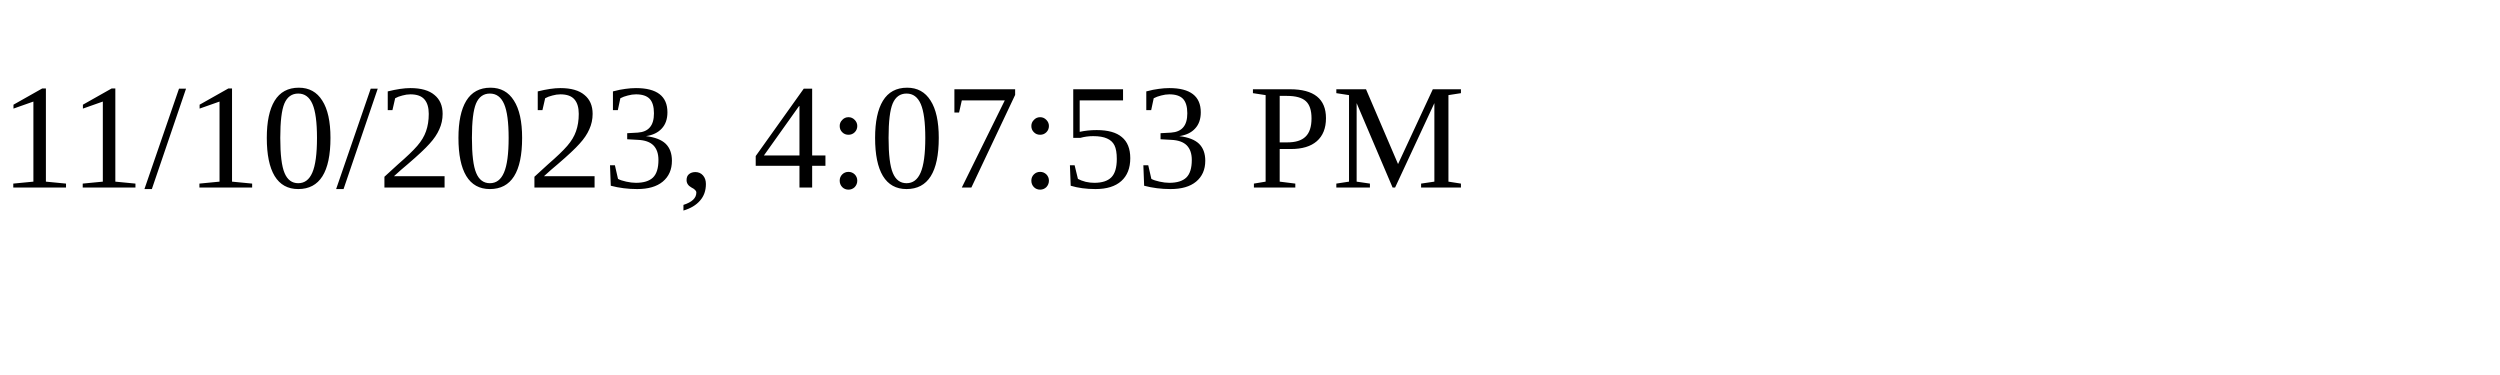
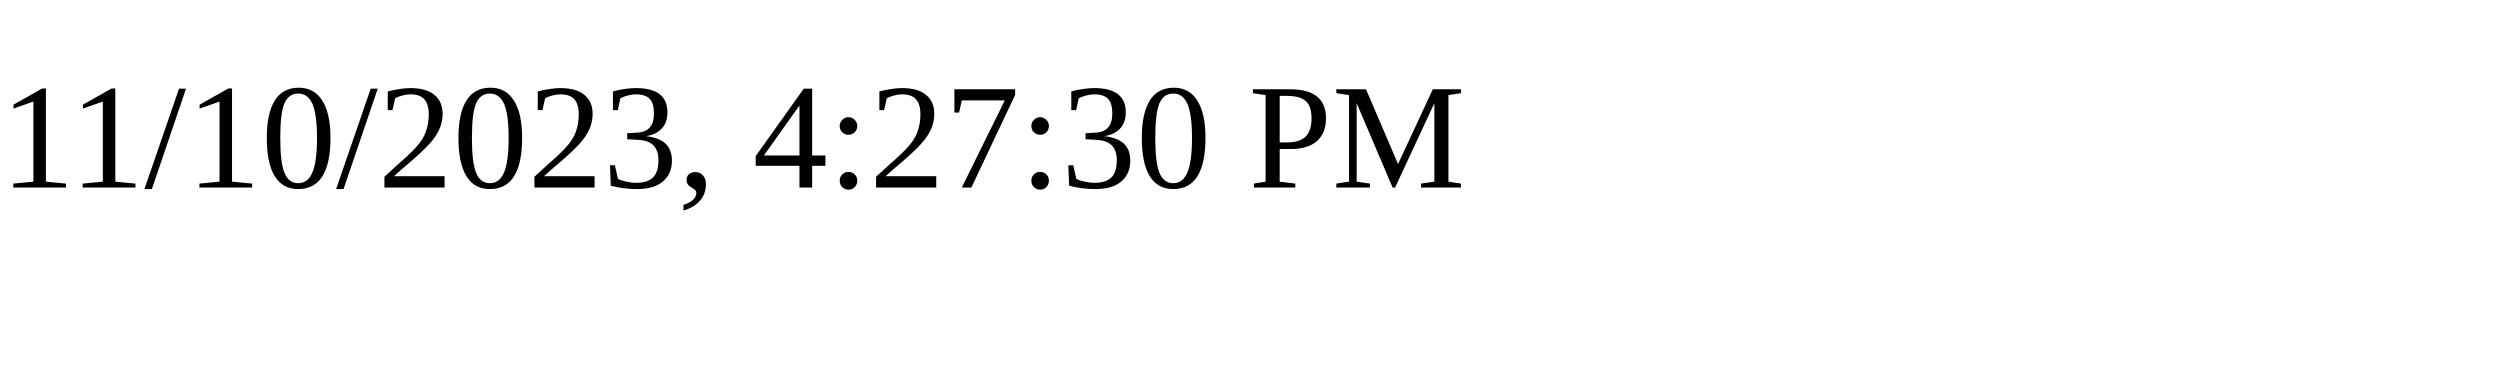
<svg xmlns="http://www.w3.org/2000/svg" height="30" width="200">
-   <text x="0" y="15">11/10/2023, 4:07:53 PM</text>
+   <text x="0" y="15">11/10/2023, 4:27:30 PM</text>
</svg>
